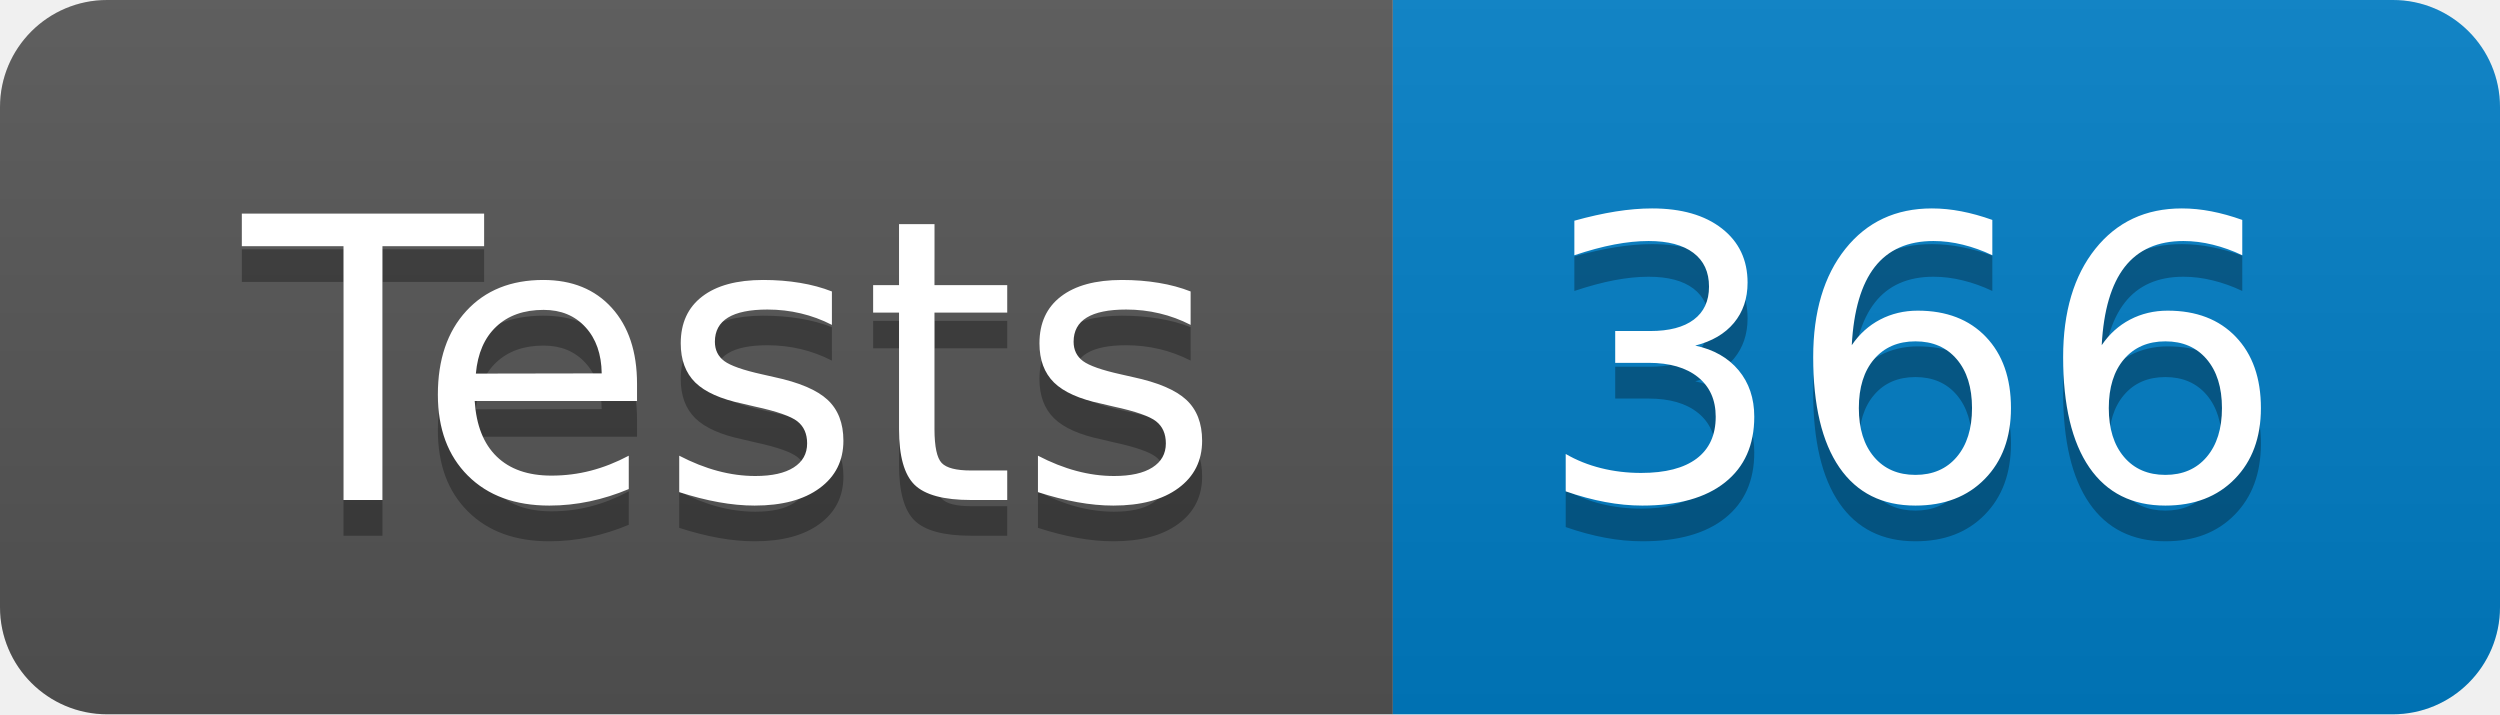
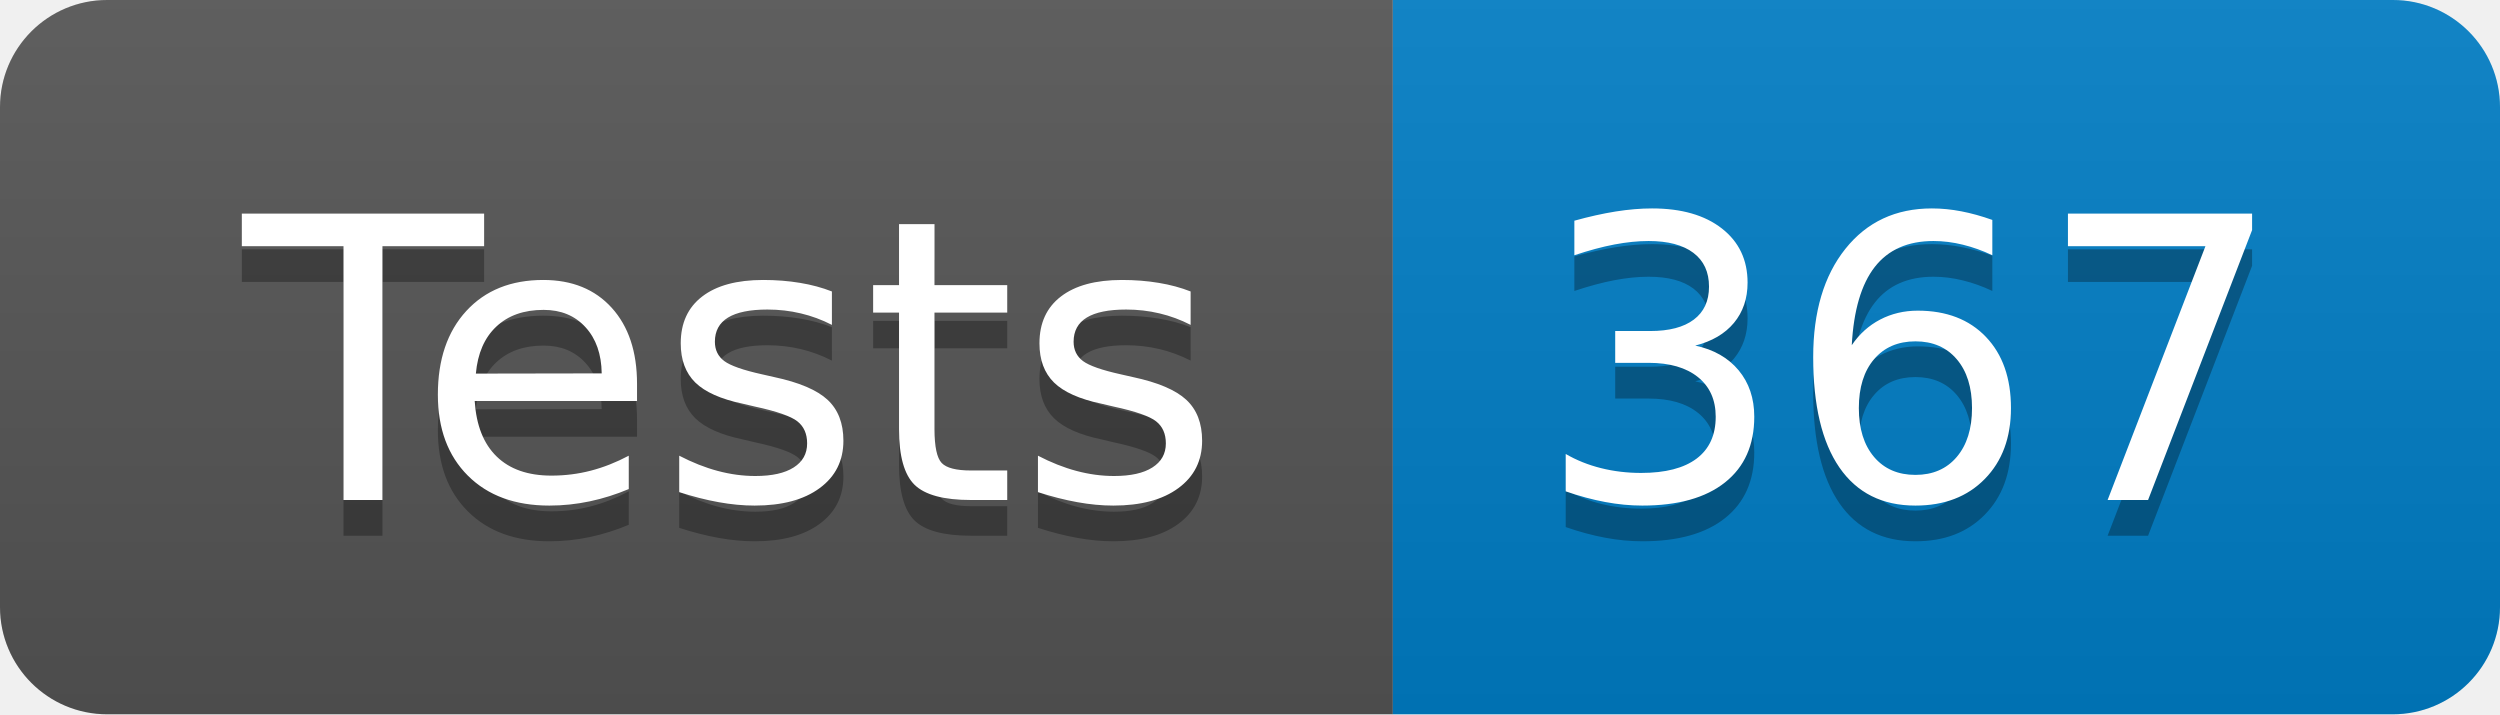
- <svg xmlns="http://www.w3.org/2000/svg" width="70" height="20" role="img" aria-label="Tests: 366">
+ <svg xmlns="http://www.w3.org/2000/svg" width="70" height="20" role="img" aria-label="Tests: 367">
  <linearGradient id="s" x2="0" y2="100%">
    <stop offset="0" stop-color="#bbb" stop-opacity=".1" />
    <stop offset="1" stop-opacity=".1" />
  </linearGradient>
  <clipPath id="r">
    <rect width="70" height="20" rx="3" fill="#fff" />
  </clipPath>
  <g clip-path="url(#r)">
    <rect width="39" height="20" fill="#555" />
    <rect x="39" width="31" height="20" fill="#007ec6" />
    <rect width="70" height="20" fill="url(#s)" />
  </g>
  <g fill="#fff" text-anchor="middle" font-family="Verdana,Geneva,DejaVu Sans,sans-serif" text-rendering="geometricPrecision" font-size="110">
    <text aria-hidden="true" x="205" y="150" fill="#010101" fill-opacity=".3" transform="scale(.1)" textLength="290">Tests</text>
    <text x="205" y="140" transform="scale(.1)" fill="#fff" textLength="290">Tests</text>
-     <text aria-hidden="true" x="535" y="150" fill="#010101" fill-opacity=".3" transform="scale(.1)" textLength="210">366</text>
-     <text x="535" y="140" transform="scale(.1)" fill="#fff" textLength="210">366</text>
+     <text aria-hidden="true" x="535" y="150" fill="#010101" fill-opacity=".3" transform="scale(.1)" textLength="210">367</text>
+     <text x="535" y="140" transform="scale(.1)" fill="#fff" textLength="210">367</text>
  </g>
</svg>
